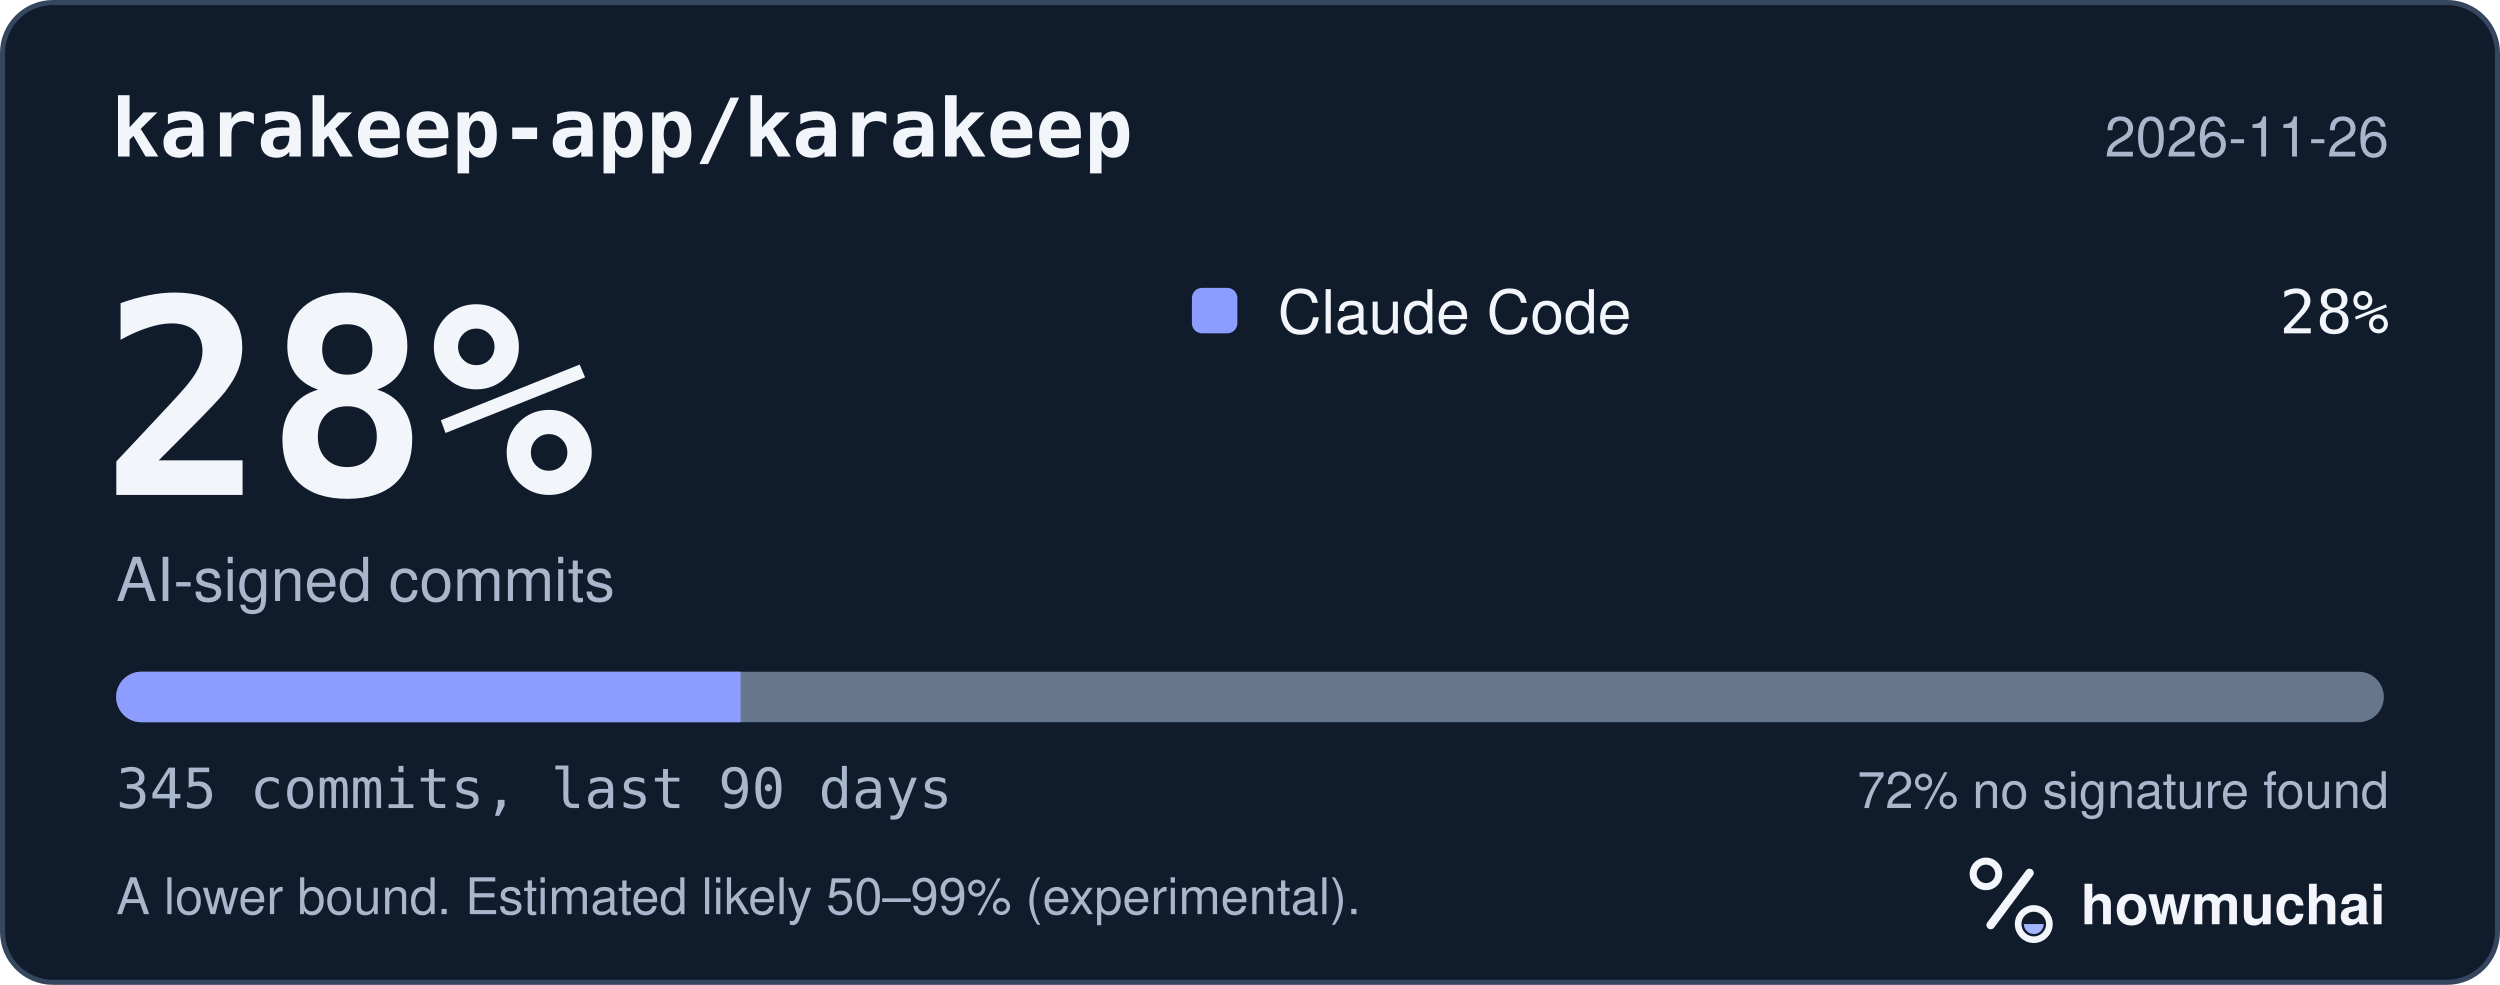
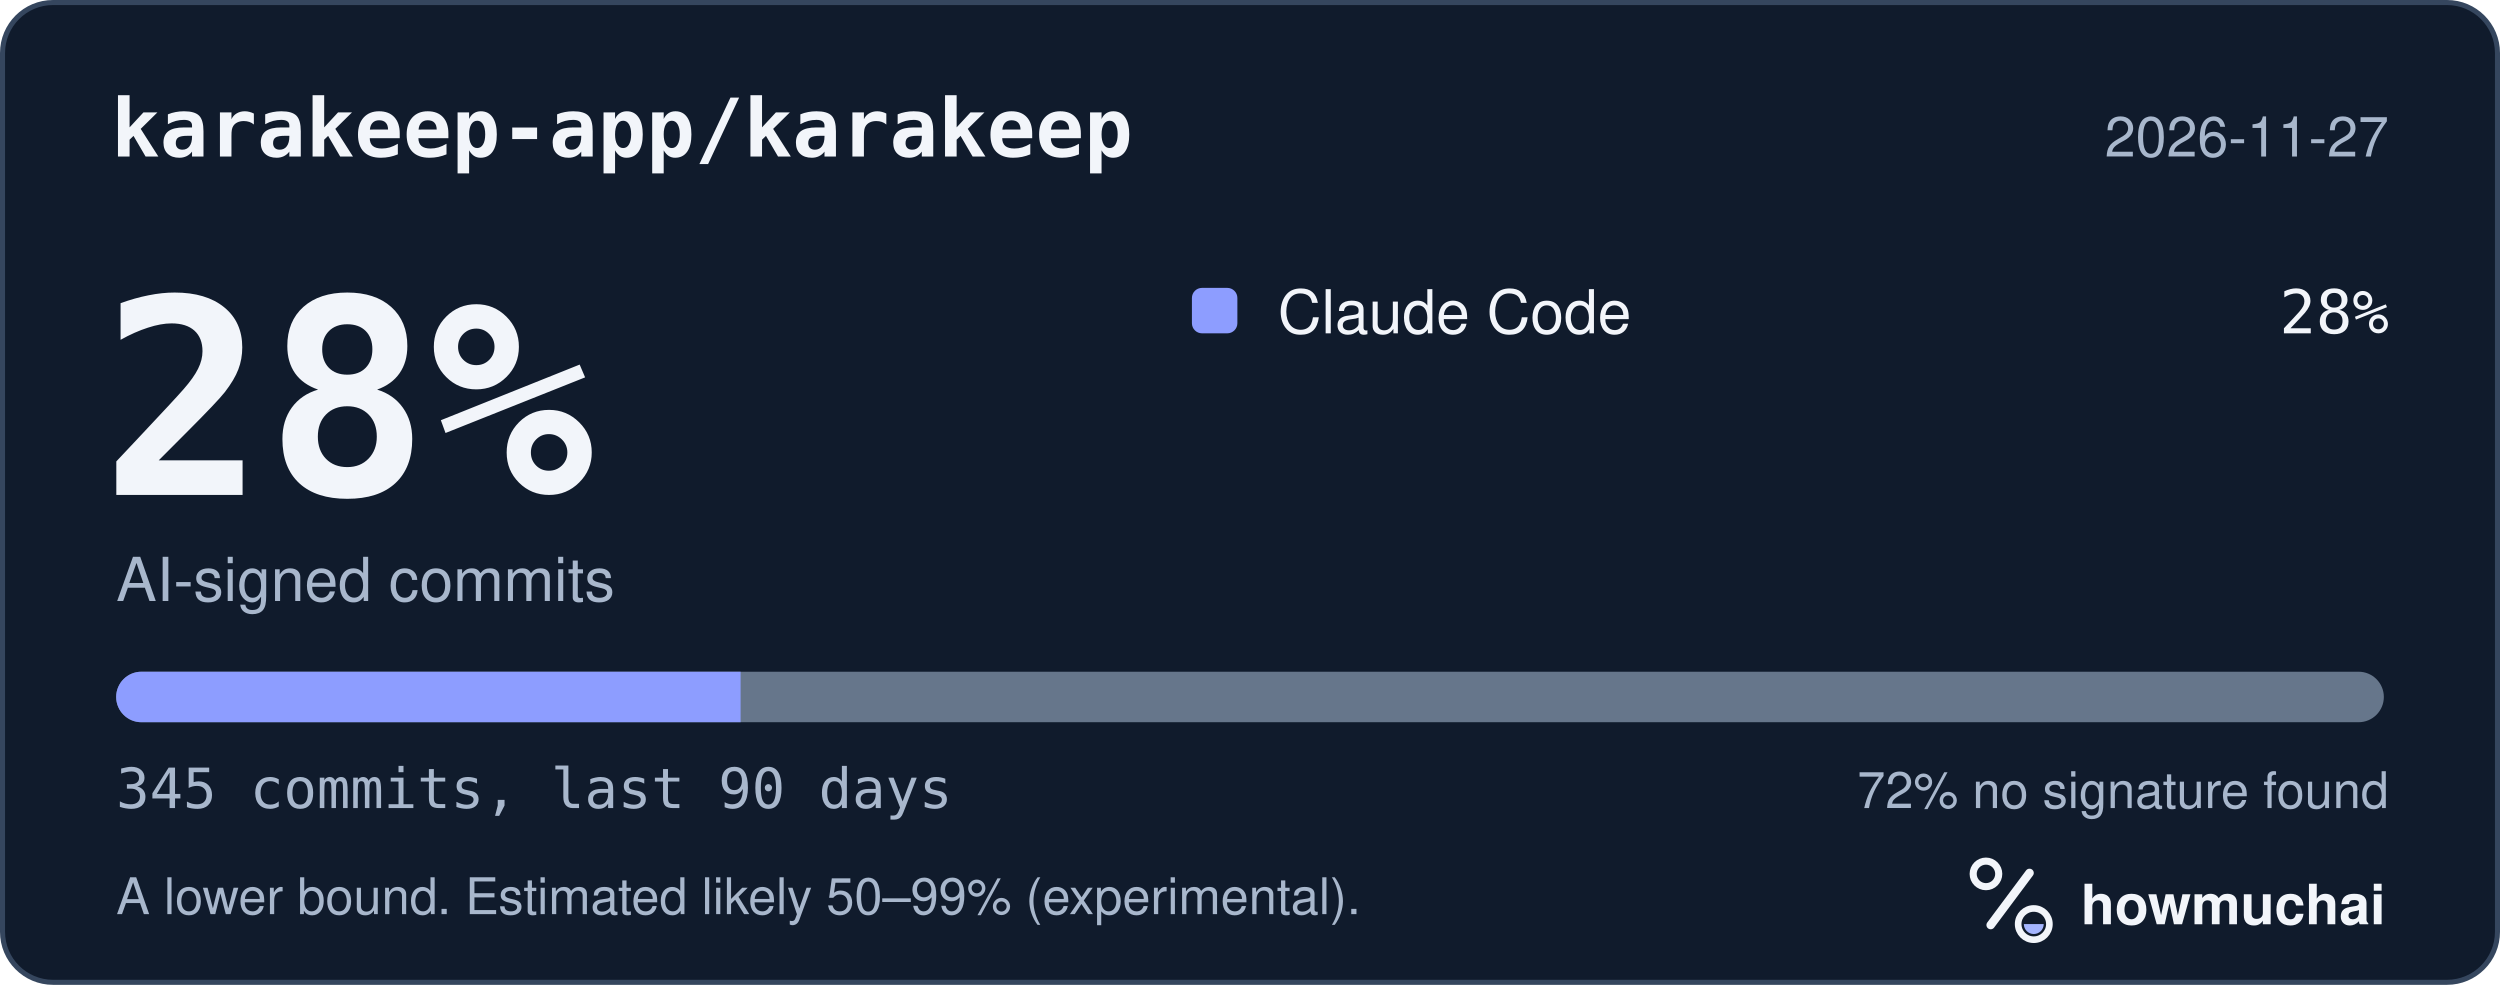
<svg xmlns="http://www.w3.org/2000/svg" width="495" height="195" viewBox="0 0 495 195" role="img" aria-labelledby="hm-t hm-d">
  <rect x="0.5" y="0.5" width="494" height="194" rx="10" fill="#101B2C" stroke="#35465E" />
  <text x="22" y="31" fill="#F2F5FA" font-family="ui-monospace, SF Mono, Menlo, Consolas, IBM Plex Mono, monospace" font-size="16" font-weight="600">karakeep-app/karakeep</text>
-   <text x="473" y="31" fill="#A8B7CC" font-family="-apple-system, BlinkMacSystemFont, Segoe UI, Helvetica, Arial, Fira Sans, sans-serif" font-size="11" text-anchor="end">2026-11-26</text>
+   <text x="473" y="31" fill="#A8B7CC" font-family="-apple-system, BlinkMacSystemFont, Segoe UI, Helvetica, Arial, Fira Sans, sans-serif" font-size="11" text-anchor="end">2026-11-27</text>
  <text x="20" y="98" fill="#F2F5FA" font-family="ui-monospace, SF Mono, Menlo, Consolas, IBM Plex Mono, monospace" font-size="54" font-weight="700">28%</text>
  <text x="23" y="119" fill="#A8B7CC" font-family="-apple-system, BlinkMacSystemFont, Segoe UI, Helvetica, Arial, Fira Sans, sans-serif" font-size="12">AI-signed commits</text>
  <rect x="236" y="57" width="9" height="9" rx="2" fill="#8D9DFF" />
  <text x="253" y="66" fill="#F2F5FA" font-family="-apple-system, BlinkMacSystemFont, Segoe UI, Helvetica, Arial, Fira Sans, sans-serif" font-size="12">Claude Code</text>
  <text x="473" y="66" fill="#F2F5FA" font-family="ui-monospace, SF Mono, Menlo, Consolas, IBM Plex Mono, monospace" font-size="12" text-anchor="end">28%</text>
  <defs>
    <clipPath id="hm-bar">
      <rect x="23" y="133" width="449" height="10" rx="5" />
    </clipPath>
  </defs>
  <rect x="23" y="133" width="449" height="10" rx="5" fill="#66768B" />
  <g clip-path="url(#hm-bar)">
    <rect x="23.00" y="133" width="123.64" height="10" fill="#8D9DFF" />
  </g>
  <text x="23" y="160" fill="#A8B7CC" font-family="ui-monospace, SF Mono, Menlo, Consolas, IBM Plex Mono, monospace" font-size="11">345 commits, last 90 days</text>
  <text x="473" y="160" fill="#A8B7CC" font-family="-apple-system, BlinkMacSystemFont, Segoe UI, Helvetica, Arial, Fira Sans, sans-serif" font-size="10" text-anchor="end">72% no signature found</text>
  <text x="23" y="181" fill="#A8B7CC" font-family="-apple-system, BlinkMacSystemFont, Segoe UI, Helvetica, Arial, Fira Sans, sans-serif" font-size="10">A lower bound. Estimated likely 50–99% (experimental).</text>
  <g transform="translate(386 166) scale(0.046875)">
    <circle cx="154" cy="150" r="54" fill="none" stroke="#F2F5FA" stroke-width="30" />
    <path d="M174 366 338 146" fill="none" stroke="#F2F5FA" stroke-width="36" stroke-linecap="round" />
    <circle cx="356" cy="362" r="66" fill="none" stroke="#F2F5FA" stroke-width="28" />
    <path d="M314 362a42 42 0 0 0 84 0Z" fill="#A4B5FF" />
  </g>
  <text x="412" y="183" fill="#F2F5FA" font-family="-apple-system, BlinkMacSystemFont, Segoe UI, Helvetica, Arial, Fira Sans, sans-serif" font-size="11" font-weight="650">howmuchai</text>
</svg>
